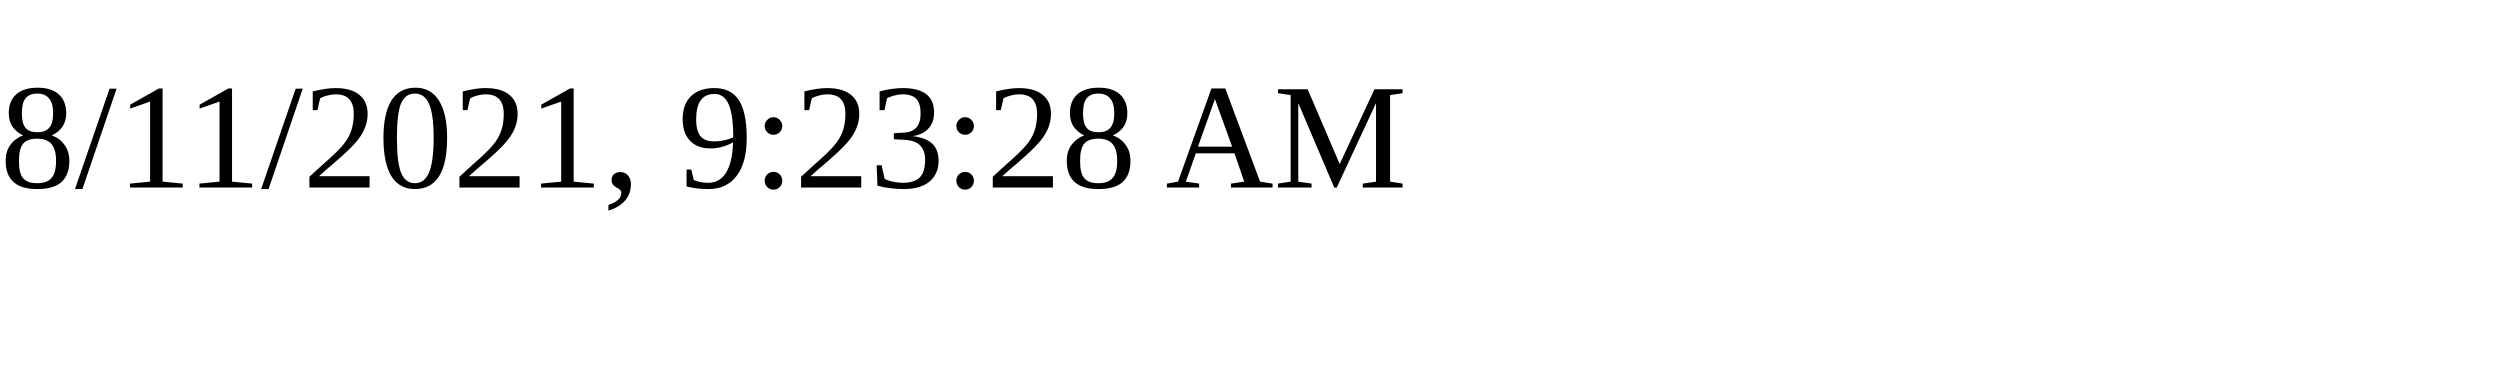
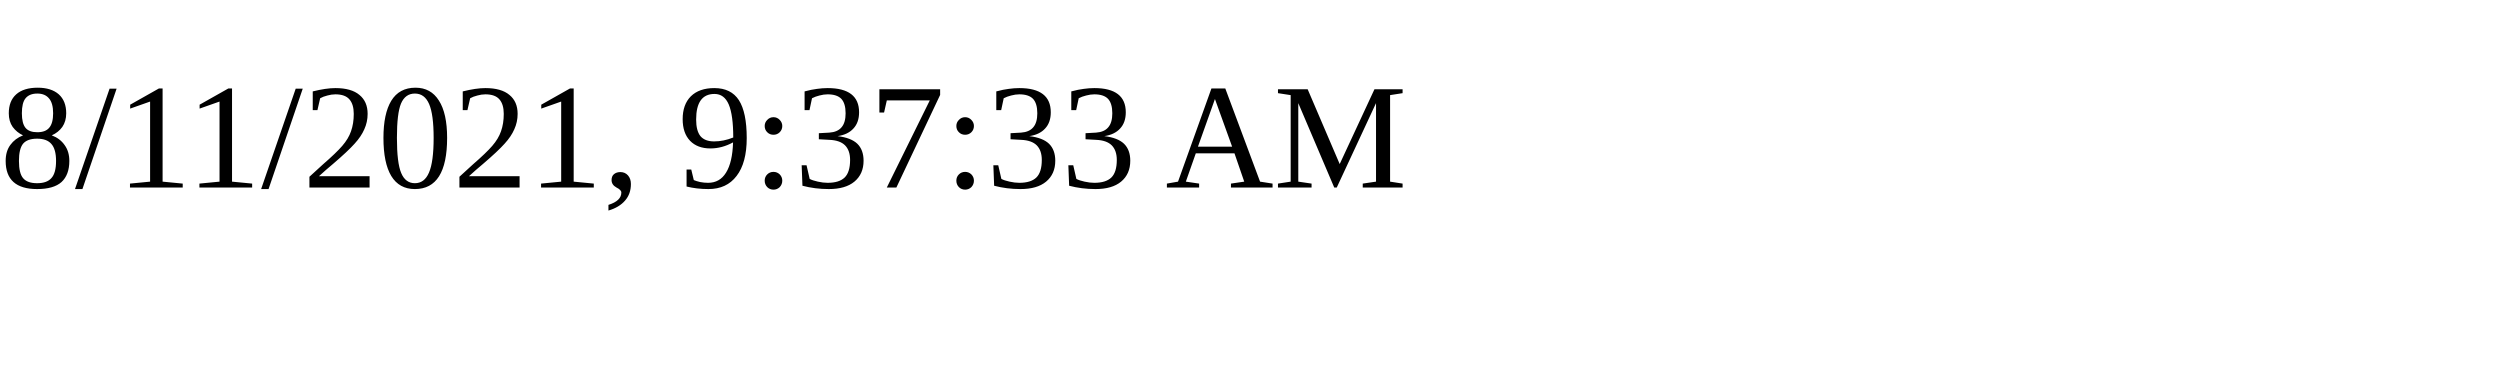
<svg xmlns="http://www.w3.org/2000/svg" height="30" width="200">
-   <text x="0" y="15">8/11/2021, 9:23:28 AM</text>
+   <text x="0" y="15">8/11/2021, 9:37:33 AM</text>
</svg>
